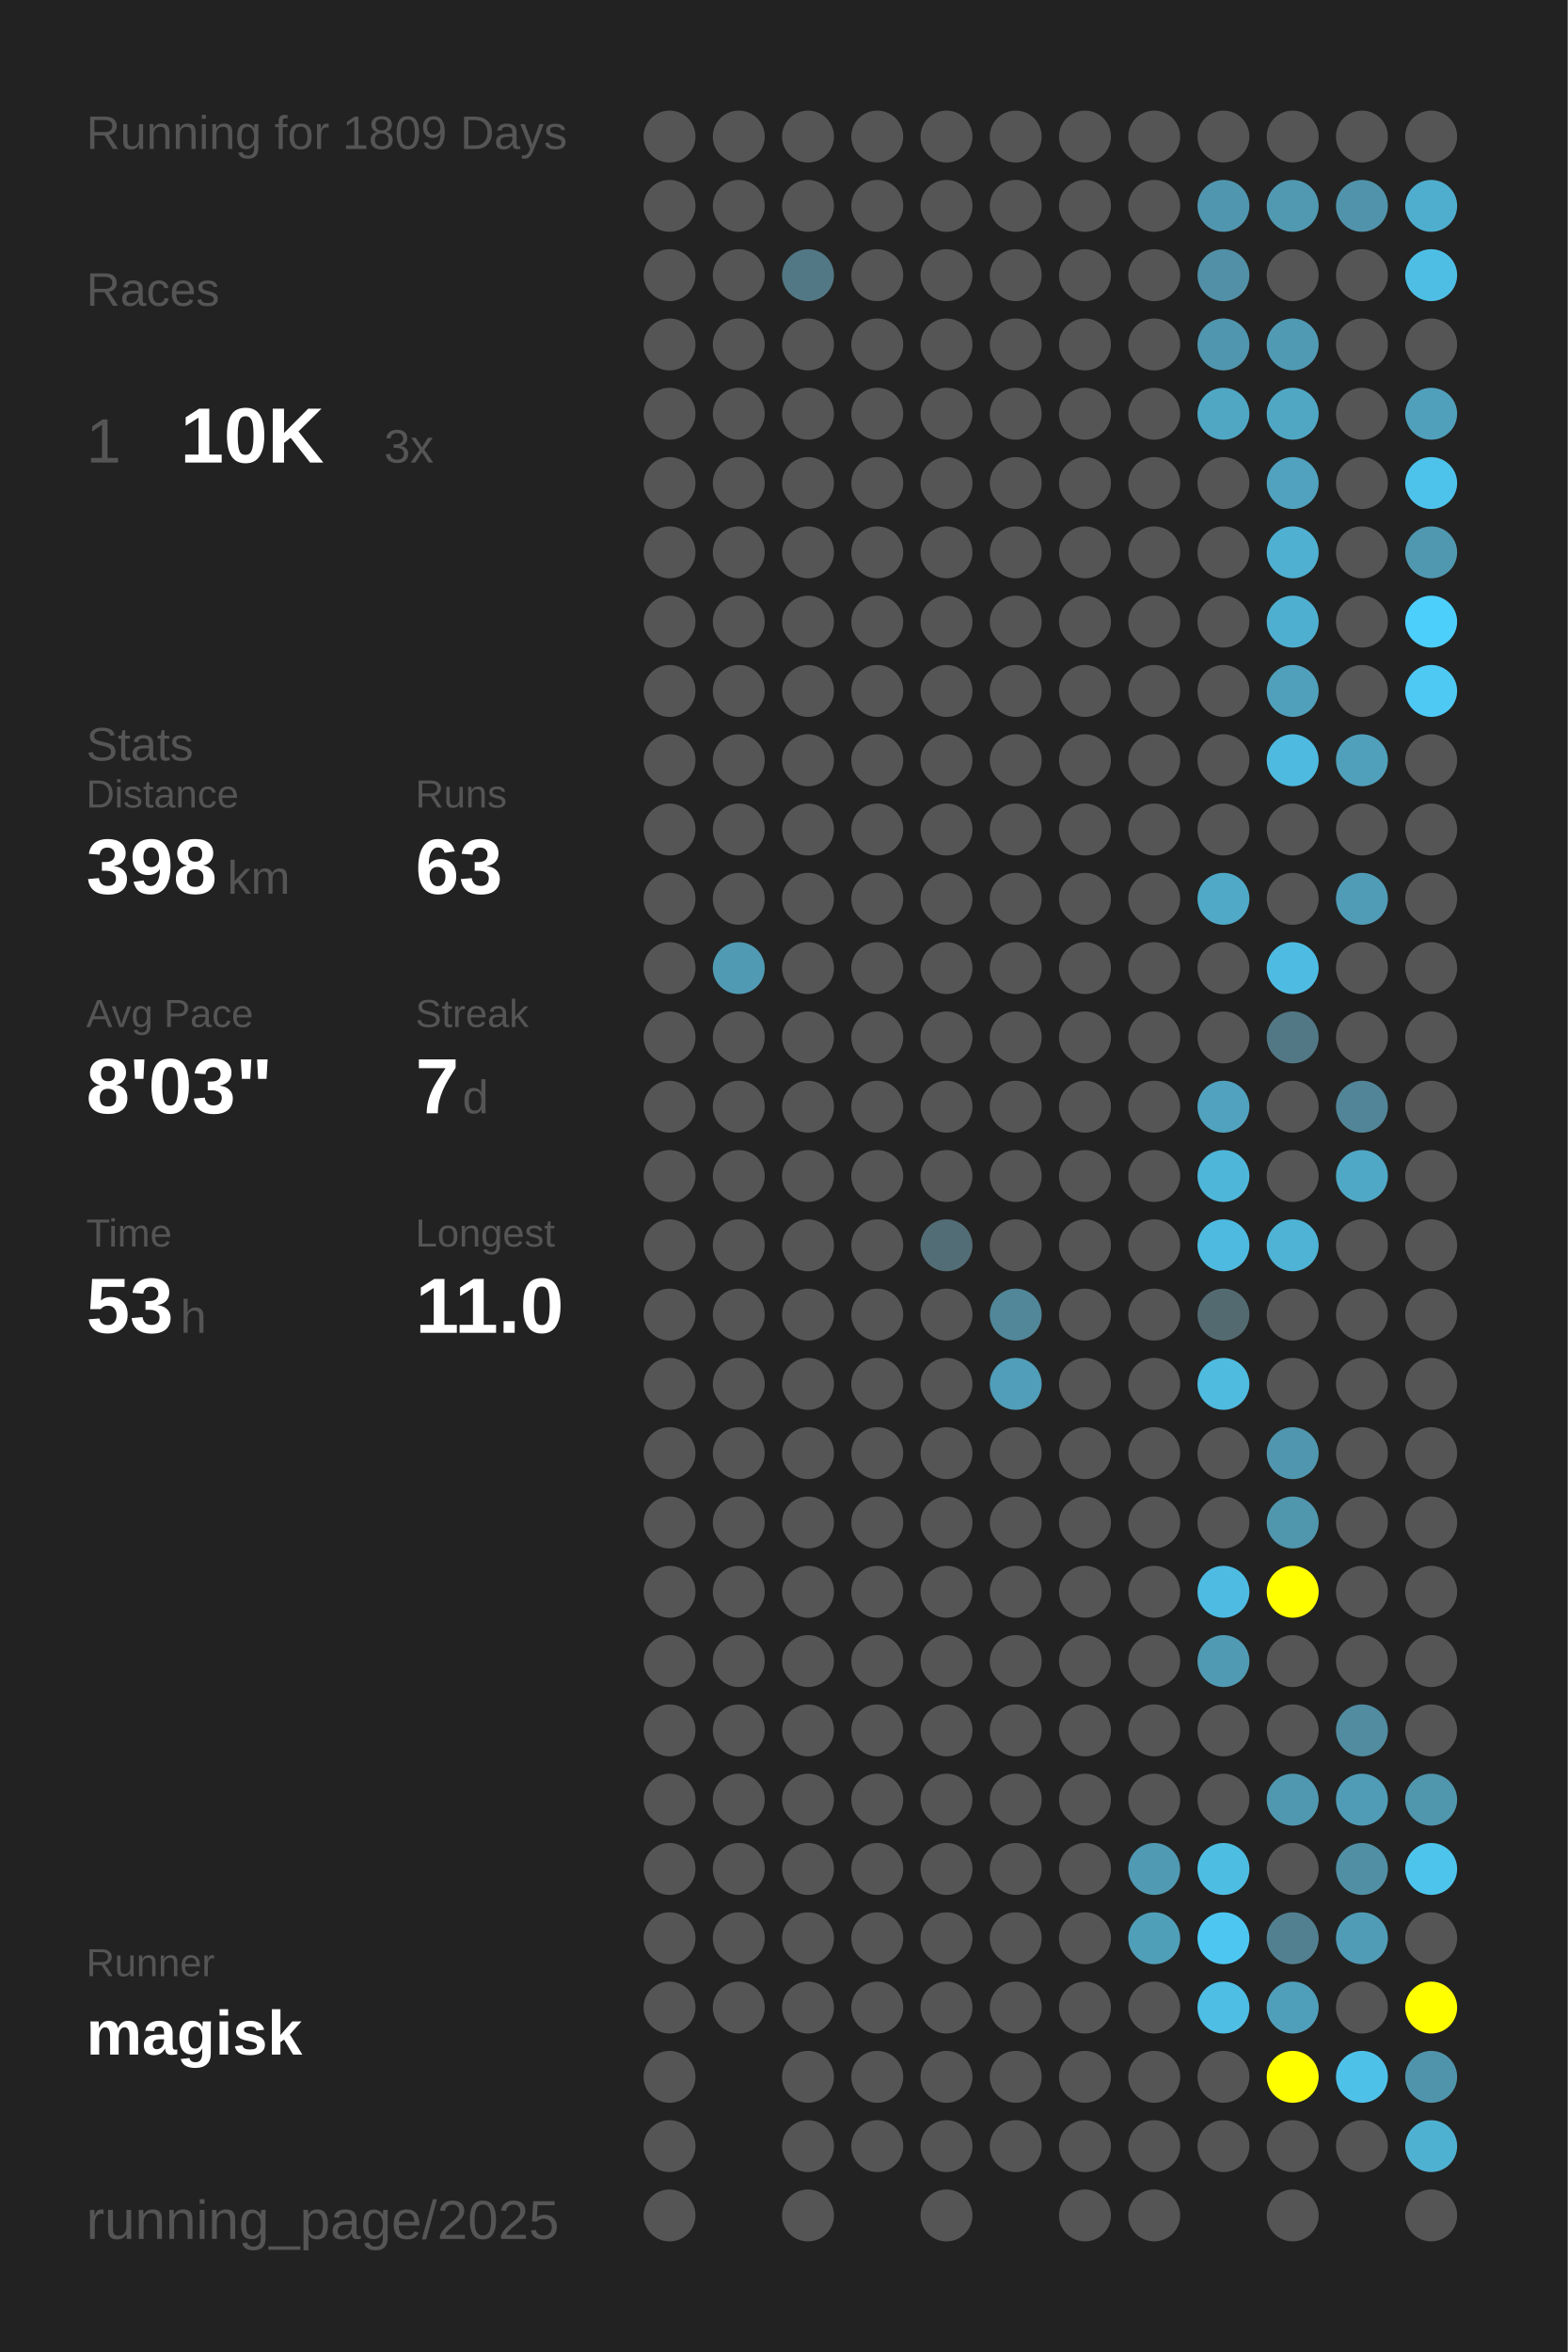
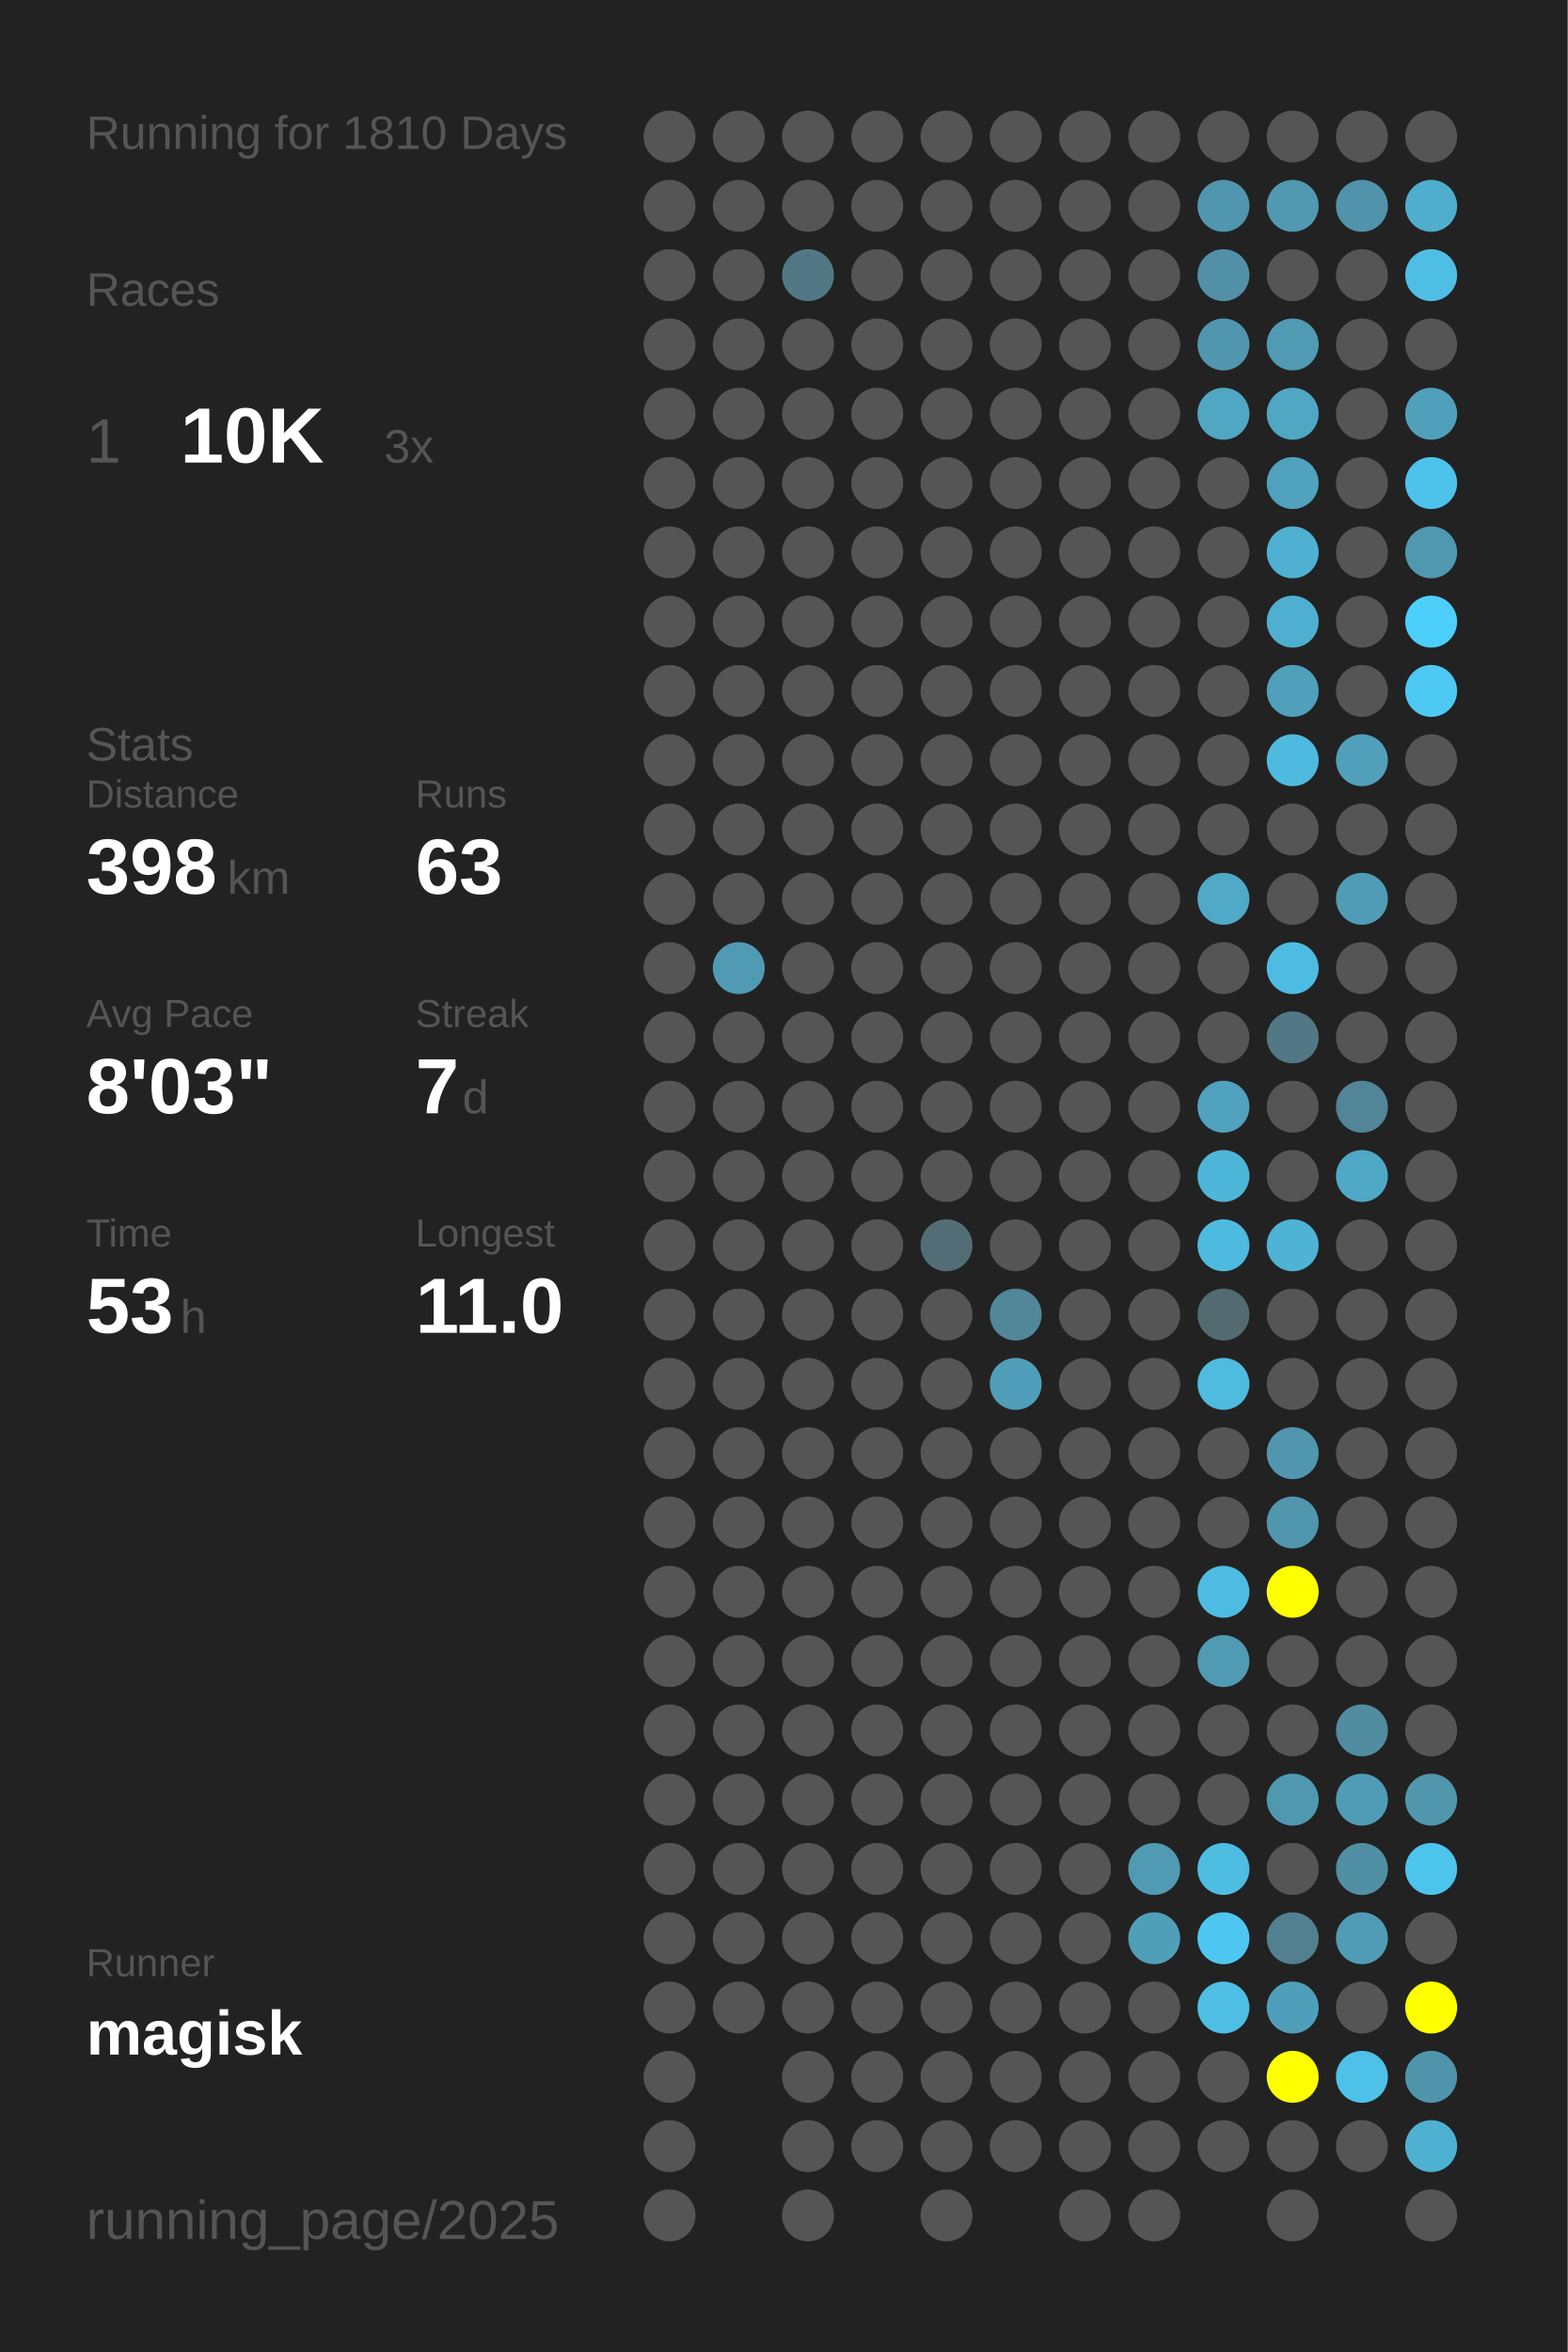
<svg xmlns="http://www.w3.org/2000/svg" baseProfile="full" height="300mm" version="1.1" viewBox="0,0,200,300" width="200mm">
  <defs />
  <rect fill="#222222" height="300" width="200" x="0" y="0" />
-   <text fill="#555555" style="font-size:6px; font-family:Arial;" x="11" y="19">Running for 1809 Days</text>
+   <text fill="#555555" style="font-size:6px; font-family:Arial;" x="11" y="19">Running for 1810 Days</text>
  <text fill="#555555" style="font-size:6px; font-family:Arial;" x="11" y="39">Races</text>
  <text fill="#555555" style="font-size:8px; font-family:Arial;" x="11" y="59">1</text>
  <text fill="#FFFFFF" style="font-size:10px; font-family:Arial; font-weight:bold;" x="23" y="59">10K</text>
  <text fill="#555555" style="font-size:6px; font-family:Arial;" x="49" y="59">3x</text>
  <text fill="#555555" style="font-size:6px; font-family:Arial;" x="11" y="97">Stats</text>
  <text fill="#555555" style="font-size:5px; font-family:Arial;" x="11" y="103">Distance</text>
  <text fill="#FFFFFF" style="font-size:10px; font-family:Arial; font-weight:bold;" x="11" y="114">398</text>
  <text fill="#555555" style="font-size:6px; font-family:Arial;" x="29" y="114">km</text>
  <text fill="#555555" style="font-size:5px; font-family:Arial;" x="53" y="103">Runs</text>
  <text fill="#FFFFFF" style="font-size:10px; font-family:Arial; font-weight:bold;" x="53" y="114">63</text>
  <text fill="#555555" style="font-size:5px; font-family:Arial;" x="11" y="131">Avg Pace</text>
  <text fill="#FFFFFF" style="font-size:10px; font-family:Arial; font-weight:bold;" x="11" y="142">8'03"</text>
  <text fill="#555555" style="font-size:5px; font-family:Arial;" x="53" y="131">Streak</text>
  <text fill="#FFFFFF" style="font-size:10px; font-family:Arial; font-weight:bold;" x="53" y="142">7</text>
  <text fill="#555555" style="font-size:6px; font-family:Arial;" x="59" y="142">d</text>
  <text fill="#555555" style="font-size:5px; font-family:Arial;" x="11" y="159">Time</text>
  <text fill="#FFFFFF" style="font-size:10px; font-family:Arial; font-weight:bold;" x="11" y="170">53</text>
  <text fill="#555555" style="font-size:6px; font-family:Arial;" x="23" y="170">h</text>
  <text fill="#555555" style="font-size:5px; font-family:Arial;" x="53" y="159">Longest</text>
  <text fill="#FFFFFF" style="font-size:10px; font-family:Arial; font-weight:bold;" x="53" y="170">11.0</text>
  <text fill="#555555" style="font-size:5px; font-family:Arial;" x="11" y="252.065">Runner</text>
  <text fill="#FFFFFF" style="font-size:8px; font-family:Arial; font-weight:bold;" x="11" y="262.065">magisk</text>
  <text fill="#555555" style="font-size:7px; font-family:Arial;" x="11" y="285.581">running_page/2025</text>
  <circle cx="85.417" cy="17.419" fill="#555555" r="3.312" />
  <circle cx="85.417" cy="26.258" fill="#555555" r="3.312" />
  <circle cx="85.417" cy="35.097" fill="#555555" r="3.312" />
  <circle cx="85.417" cy="43.935" fill="#555555" r="3.312" />
  <circle cx="85.417" cy="52.774" fill="#555555" r="3.312" />
  <circle cx="85.417" cy="61.613" fill="#555555" r="3.312" />
  <circle cx="85.417" cy="70.452" fill="#555555" r="3.312" />
  <circle cx="85.417" cy="79.29" fill="#555555" r="3.312" />
  <circle cx="85.417" cy="88.129" fill="#555555" r="3.312" />
  <circle cx="85.417" cy="96.968" fill="#555555" r="3.312" />
  <circle cx="85.417" cy="105.806" fill="#555555" r="3.312" />
  <circle cx="85.417" cy="114.645" fill="#555555" r="3.312" />
  <circle cx="85.417" cy="123.484" fill="#555555" r="3.312" />
  <circle cx="85.417" cy="132.323" fill="#555555" r="3.312" />
  <circle cx="85.417" cy="141.161" fill="#555555" r="3.312" />
  <circle cx="85.417" cy="150" fill="#555555" r="3.312" />
  <circle cx="85.417" cy="158.839" fill="#555555" r="3.312" />
  <circle cx="85.417" cy="167.677" fill="#555555" r="3.312" />
  <circle cx="85.417" cy="176.516" fill="#555555" r="3.312" />
  <circle cx="85.417" cy="185.355" fill="#555555" r="3.312" />
  <circle cx="85.417" cy="194.194" fill="#555555" r="3.312" />
  <circle cx="85.417" cy="203.032" fill="#555555" r="3.312" />
  <circle cx="85.417" cy="211.871" fill="#555555" r="3.312" />
  <circle cx="85.417" cy="220.71" fill="#555555" r="3.312" />
  <circle cx="85.417" cy="229.548" fill="#555555" r="3.312" />
  <circle cx="85.417" cy="238.387" fill="#555555" r="3.312" />
  <circle cx="85.417" cy="247.226" fill="#555555" r="3.312" />
  <circle cx="85.417" cy="256.065" fill="#555555" r="3.312" />
  <circle cx="85.417" cy="264.903" fill="#555555" r="3.312" />
  <circle cx="85.417" cy="273.742" fill="#555555" r="3.312" />
  <circle cx="85.417" cy="282.581" fill="#555555" r="3.312" />
  <circle cx="94.25" cy="17.419" fill="#555555" r="3.312" />
  <circle cx="94.25" cy="26.258" fill="#555555" r="3.312" />
  <circle cx="94.25" cy="35.097" fill="#555555" r="3.312" />
  <circle cx="94.25" cy="43.935" fill="#555555" r="3.312" />
  <circle cx="94.25" cy="52.774" fill="#555555" r="3.312" />
  <circle cx="94.25" cy="61.613" fill="#555555" r="3.312" />
  <circle cx="94.25" cy="70.452" fill="#555555" r="3.312" />
  <circle cx="94.25" cy="79.29" fill="#555555" r="3.312" />
  <circle cx="94.25" cy="88.129" fill="#555555" r="3.312" />
  <circle cx="94.25" cy="96.968" fill="#555555" r="3.312" />
  <circle cx="94.25" cy="105.806" fill="#555555" r="3.312" />
  <circle cx="94.25" cy="114.645" fill="#555555" r="3.312" />
  <circle cx="94.25" cy="123.484" fill="#509ab3" r="3.312" />
  <circle cx="94.25" cy="132.323" fill="#555555" r="3.312" />
  <circle cx="94.25" cy="141.161" fill="#555555" r="3.312" />
  <circle cx="94.25" cy="150" fill="#555555" r="3.312" />
  <circle cx="94.25" cy="158.839" fill="#555555" r="3.312" />
  <circle cx="94.25" cy="167.677" fill="#555555" r="3.312" />
  <circle cx="94.25" cy="176.516" fill="#555555" r="3.312" />
  <circle cx="94.25" cy="185.355" fill="#555555" r="3.312" />
  <circle cx="94.25" cy="194.194" fill="#555555" r="3.312" />
  <circle cx="94.25" cy="203.032" fill="#555555" r="3.312" />
  <circle cx="94.25" cy="211.871" fill="#555555" r="3.312" />
  <circle cx="94.25" cy="220.71" fill="#555555" r="3.312" />
  <circle cx="94.25" cy="229.548" fill="#555555" r="3.312" />
  <circle cx="94.25" cy="238.387" fill="#555555" r="3.312" />
  <circle cx="94.25" cy="247.226" fill="#555555" r="3.312" />
  <circle cx="94.25" cy="256.065" fill="#555555" r="3.312" />
  <circle cx="103.083" cy="17.419" fill="#555555" r="3.312" />
  <circle cx="103.083" cy="26.258" fill="#555555" r="3.312" />
  <circle cx="103.083" cy="35.097" fill="#527885" r="3.312" />
  <circle cx="103.083" cy="43.935" fill="#555555" r="3.312" />
  <circle cx="103.083" cy="52.774" fill="#555555" r="3.312" />
  <circle cx="103.083" cy="61.613" fill="#555555" r="3.312" />
  <circle cx="103.083" cy="70.452" fill="#555555" r="3.312" />
  <circle cx="103.083" cy="79.29" fill="#555555" r="3.312" />
  <circle cx="103.083" cy="88.129" fill="#555555" r="3.312" />
  <circle cx="103.083" cy="96.968" fill="#555555" r="3.312" />
  <circle cx="103.083" cy="105.806" fill="#555555" r="3.312" />
  <circle cx="103.083" cy="114.645" fill="#555555" r="3.312" />
  <circle cx="103.083" cy="123.484" fill="#555555" r="3.312" />
  <circle cx="103.083" cy="132.323" fill="#555555" r="3.312" />
  <circle cx="103.083" cy="141.161" fill="#555555" r="3.312" />
  <circle cx="103.083" cy="150" fill="#555555" r="3.312" />
  <circle cx="103.083" cy="158.839" fill="#555555" r="3.312" />
  <circle cx="103.083" cy="167.677" fill="#555555" r="3.312" />
  <circle cx="103.083" cy="176.516" fill="#555555" r="3.312" />
  <circle cx="103.083" cy="185.355" fill="#555555" r="3.312" />
  <circle cx="103.083" cy="194.194" fill="#555555" r="3.312" />
  <circle cx="103.083" cy="203.032" fill="#555555" r="3.312" />
  <circle cx="103.083" cy="211.871" fill="#555555" r="3.312" />
  <circle cx="103.083" cy="220.71" fill="#555555" r="3.312" />
  <circle cx="103.083" cy="229.548" fill="#555555" r="3.312" />
  <circle cx="103.083" cy="238.387" fill="#555555" r="3.312" />
  <circle cx="103.083" cy="247.226" fill="#555555" r="3.312" />
  <circle cx="103.083" cy="256.065" fill="#555555" r="3.312" />
  <circle cx="103.083" cy="264.903" fill="#555555" r="3.312" />
  <circle cx="103.083" cy="273.742" fill="#555555" r="3.312" />
  <circle cx="103.083" cy="282.581" fill="#555555" r="3.312" />
  <circle cx="111.917" cy="17.419" fill="#555555" r="3.312" />
  <circle cx="111.917" cy="26.258" fill="#555555" r="3.312" />
  <circle cx="111.917" cy="35.097" fill="#555555" r="3.312" />
  <circle cx="111.917" cy="43.935" fill="#555555" r="3.312" />
  <circle cx="111.917" cy="52.774" fill="#555555" r="3.312" />
  <circle cx="111.917" cy="61.613" fill="#555555" r="3.312" />
  <circle cx="111.917" cy="70.452" fill="#555555" r="3.312" />
  <circle cx="111.917" cy="79.29" fill="#555555" r="3.312" />
  <circle cx="111.917" cy="88.129" fill="#555555" r="3.312" />
  <circle cx="111.917" cy="96.968" fill="#555555" r="3.312" />
  <circle cx="111.917" cy="105.806" fill="#555555" r="3.312" />
  <circle cx="111.917" cy="114.645" fill="#555555" r="3.312" />
  <circle cx="111.917" cy="123.484" fill="#555555" r="3.312" />
  <circle cx="111.917" cy="132.323" fill="#555555" r="3.312" />
  <circle cx="111.917" cy="141.161" fill="#555555" r="3.312" />
  <circle cx="111.917" cy="150" fill="#555555" r="3.312" />
  <circle cx="111.917" cy="158.839" fill="#555555" r="3.312" />
  <circle cx="111.917" cy="167.677" fill="#555555" r="3.312" />
  <circle cx="111.917" cy="176.516" fill="#555555" r="3.312" />
  <circle cx="111.917" cy="185.355" fill="#555555" r="3.312" />
  <circle cx="111.917" cy="194.194" fill="#555555" r="3.312" />
  <circle cx="111.917" cy="203.032" fill="#555555" r="3.312" />
  <circle cx="111.917" cy="211.871" fill="#555555" r="3.312" />
  <circle cx="111.917" cy="220.71" fill="#555555" r="3.312" />
  <circle cx="111.917" cy="229.548" fill="#555555" r="3.312" />
  <circle cx="111.917" cy="238.387" fill="#555555" r="3.312" />
  <circle cx="111.917" cy="247.226" fill="#555555" r="3.312" />
  <circle cx="111.917" cy="256.065" fill="#555555" r="3.312" />
  <circle cx="111.917" cy="264.903" fill="#555555" r="3.312" />
  <circle cx="111.917" cy="273.742" fill="#555555" r="3.312" />
  <circle cx="120.75" cy="17.419" fill="#555555" r="3.312" />
  <circle cx="120.75" cy="26.258" fill="#555555" r="3.312" />
  <circle cx="120.75" cy="35.097" fill="#555555" r="3.312" />
  <circle cx="120.75" cy="43.935" fill="#555555" r="3.312" />
  <circle cx="120.75" cy="52.774" fill="#555555" r="3.312" />
  <circle cx="120.75" cy="61.613" fill="#555555" r="3.312" />
  <circle cx="120.75" cy="70.452" fill="#555555" r="3.312" />
  <circle cx="120.75" cy="79.29" fill="#555555" r="3.312" />
  <circle cx="120.75" cy="88.129" fill="#555555" r="3.312" />
  <circle cx="120.75" cy="96.968" fill="#555555" r="3.312" />
  <circle cx="120.75" cy="105.806" fill="#555555" r="3.312" />
  <circle cx="120.75" cy="114.645" fill="#555555" r="3.312" />
  <circle cx="120.75" cy="123.484" fill="#555555" r="3.312" />
  <circle cx="120.75" cy="132.323" fill="#555555" r="3.312" />
  <circle cx="120.75" cy="141.161" fill="#555555" r="3.312" />
  <circle cx="120.75" cy="150" fill="#555555" r="3.312" />
  <circle cx="120.75" cy="158.839" fill="#536d76" r="3.312" />
  <circle cx="120.75" cy="167.677" fill="#555555" r="3.312" />
  <circle cx="120.75" cy="176.516" fill="#555555" r="3.312" />
  <circle cx="120.75" cy="185.355" fill="#555555" r="3.312" />
  <circle cx="120.75" cy="194.194" fill="#555555" r="3.312" />
  <circle cx="120.75" cy="203.032" fill="#555555" r="3.312" />
  <circle cx="120.75" cy="211.871" fill="#555555" r="3.312" />
  <circle cx="120.75" cy="220.71" fill="#555555" r="3.312" />
  <circle cx="120.75" cy="229.548" fill="#555555" r="3.312" />
  <circle cx="120.75" cy="238.387" fill="#555555" r="3.312" />
  <circle cx="120.75" cy="247.226" fill="#555555" r="3.312" />
  <circle cx="120.75" cy="256.065" fill="#555555" r="3.312" />
  <circle cx="120.75" cy="264.903" fill="#555555" r="3.312" />
  <circle cx="120.75" cy="273.742" fill="#555555" r="3.312" />
  <circle cx="120.75" cy="282.581" fill="#555555" r="3.312" />
  <circle cx="129.583" cy="17.419" fill="#555555" r="3.312" />
  <circle cx="129.583" cy="26.258" fill="#555555" r="3.312" />
  <circle cx="129.583" cy="35.097" fill="#555555" r="3.312" />
  <circle cx="129.583" cy="43.935" fill="#555555" r="3.312" />
  <circle cx="129.583" cy="52.774" fill="#555555" r="3.312" />
  <circle cx="129.583" cy="61.613" fill="#555555" r="3.312" />
  <circle cx="129.583" cy="70.452" fill="#555555" r="3.312" />
  <circle cx="129.583" cy="79.29" fill="#555555" r="3.312" />
  <circle cx="129.583" cy="88.129" fill="#555555" r="3.312" />
  <circle cx="129.583" cy="96.968" fill="#555555" r="3.312" />
  <circle cx="129.583" cy="105.806" fill="#555555" r="3.312" />
  <circle cx="129.583" cy="114.645" fill="#555555" r="3.312" />
  <circle cx="129.583" cy="123.484" fill="#555555" r="3.312" />
  <circle cx="129.583" cy="132.323" fill="#555555" r="3.312" />
  <circle cx="129.583" cy="141.161" fill="#555555" r="3.312" />
  <circle cx="129.583" cy="150" fill="#555555" r="3.312" />
  <circle cx="129.583" cy="158.839" fill="#555555" r="3.312" />
  <circle cx="129.583" cy="167.677" fill="#518799" r="3.312" />
  <circle cx="129.583" cy="176.516" fill="#509eb9" r="3.312" />
  <circle cx="129.583" cy="185.355" fill="#555555" r="3.312" />
  <circle cx="129.583" cy="194.194" fill="#555555" r="3.312" />
  <circle cx="129.583" cy="203.032" fill="#555555" r="3.312" />
  <circle cx="129.583" cy="211.871" fill="#555555" r="3.312" />
  <circle cx="129.583" cy="220.71" fill="#555555" r="3.312" />
  <circle cx="129.583" cy="229.548" fill="#555555" r="3.312" />
  <circle cx="129.583" cy="238.387" fill="#555555" r="3.312" />
  <circle cx="129.583" cy="247.226" fill="#555555" r="3.312" />
  <circle cx="129.583" cy="256.065" fill="#555555" r="3.312" />
  <circle cx="129.583" cy="264.903" fill="#555555" r="3.312" />
  <circle cx="129.583" cy="273.742" fill="#555555" r="3.312" />
  <circle cx="138.417" cy="17.419" fill="#555555" r="3.312" />
  <circle cx="138.417" cy="26.258" fill="#555555" r="3.312" />
  <circle cx="138.417" cy="35.097" fill="#555555" r="3.312" />
  <circle cx="138.417" cy="43.935" fill="#555555" r="3.312" />
  <circle cx="138.417" cy="52.774" fill="#555555" r="3.312" />
  <circle cx="138.417" cy="61.613" fill="#555555" r="3.312" />
  <circle cx="138.417" cy="70.452" fill="#555555" r="3.312" />
  <circle cx="138.417" cy="79.29" fill="#555555" r="3.312" />
  <circle cx="138.417" cy="88.129" fill="#555555" r="3.312" />
  <circle cx="138.417" cy="96.968" fill="#555555" r="3.312" />
  <circle cx="138.417" cy="105.806" fill="#555555" r="3.312" />
  <circle cx="138.417" cy="114.645" fill="#555555" r="3.312" />
  <circle cx="138.417" cy="123.484" fill="#555555" r="3.312" />
  <circle cx="138.417" cy="132.323" fill="#555555" r="3.312" />
  <circle cx="138.417" cy="141.161" fill="#555555" r="3.312" />
  <circle cx="138.417" cy="150" fill="#555555" r="3.312" />
  <circle cx="138.417" cy="158.839" fill="#555555" r="3.312" />
  <circle cx="138.417" cy="167.677" fill="#555555" r="3.312" />
  <circle cx="138.417" cy="176.516" fill="#555555" r="3.312" />
  <circle cx="138.417" cy="185.355" fill="#555555" r="3.312" />
  <circle cx="138.417" cy="194.194" fill="#555555" r="3.312" />
  <circle cx="138.417" cy="203.032" fill="#555555" r="3.312" />
  <circle cx="138.417" cy="211.871" fill="#555555" r="3.312" />
  <circle cx="138.417" cy="220.71" fill="#555555" r="3.312" />
  <circle cx="138.417" cy="229.548" fill="#555555" r="3.312" />
  <circle cx="138.417" cy="238.387" fill="#555555" r="3.312" />
  <circle cx="138.417" cy="247.226" fill="#555555" r="3.312" />
  <circle cx="138.417" cy="256.065" fill="#555555" r="3.312" />
  <circle cx="138.417" cy="264.903" fill="#555555" r="3.312" />
  <circle cx="138.417" cy="273.742" fill="#555555" r="3.312" />
  <circle cx="138.417" cy="282.581" fill="#555555" r="3.312" />
  <circle cx="147.25" cy="17.419" fill="#555555" r="3.312" />
  <circle cx="147.25" cy="26.258" fill="#555555" r="3.312" />
  <circle cx="147.25" cy="35.097" fill="#555555" r="3.312" />
  <circle cx="147.25" cy="43.935" fill="#555555" r="3.312" />
  <circle cx="147.25" cy="52.774" fill="#555555" r="3.312" />
  <circle cx="147.25" cy="61.613" fill="#555555" r="3.312" />
  <circle cx="147.25" cy="70.452" fill="#555555" r="3.312" />
  <circle cx="147.25" cy="79.29" fill="#555555" r="3.312" />
  <circle cx="147.25" cy="88.129" fill="#555555" r="3.312" />
  <circle cx="147.25" cy="96.968" fill="#555555" r="3.312" />
  <circle cx="147.25" cy="105.806" fill="#555555" r="3.312" />
  <circle cx="147.25" cy="114.645" fill="#555555" r="3.312" />
  <circle cx="147.25" cy="123.484" fill="#555555" r="3.312" />
  <circle cx="147.25" cy="132.323" fill="#555555" r="3.312" />
  <circle cx="147.25" cy="141.161" fill="#555555" r="3.312" />
  <circle cx="147.25" cy="150" fill="#555555" r="3.312" />
  <circle cx="147.25" cy="158.839" fill="#555555" r="3.312" />
  <circle cx="147.25" cy="167.677" fill="#555555" r="3.312" />
  <circle cx="147.25" cy="176.516" fill="#555555" r="3.312" />
  <circle cx="147.25" cy="185.355" fill="#555555" r="3.312" />
  <circle cx="147.25" cy="194.194" fill="#555555" r="3.312" />
  <circle cx="147.25" cy="203.032" fill="#555555" r="3.312" />
  <circle cx="147.25" cy="211.871" fill="#555555" r="3.312" />
  <circle cx="147.25" cy="220.71" fill="#555555" r="3.312" />
  <circle cx="147.25" cy="229.548" fill="#555555" r="3.312" />
  <circle cx="147.25" cy="238.387" fill="#509ab3" r="3.312" />
  <circle cx="147.25" cy="247.226" fill="#509fb9" r="3.312" />
  <circle cx="147.25" cy="256.065" fill="#555555" r="3.312" />
  <circle cx="147.25" cy="264.903" fill="#555555" r="3.312" />
  <circle cx="147.25" cy="273.742" fill="#555555" r="3.312" />
  <circle cx="147.25" cy="282.581" fill="#555555" r="3.312" />
  <circle cx="156.083" cy="17.419" fill="#555555" r="3.312" />
  <circle cx="156.083" cy="26.258" fill="#5096ae" r="3.312" />
  <circle cx="156.083" cy="35.097" fill="#5190a6" r="3.312" />
  <circle cx="156.083" cy="43.935" fill="#5096ae" r="3.312" />
  <circle cx="156.083" cy="52.774" fill="#4fa7c4" r="3.312" />
  <circle cx="156.083" cy="61.613" fill="#555555" r="3.312" />
  <circle cx="156.083" cy="70.452" fill="#555555" r="3.312" />
  <circle cx="156.083" cy="79.29" fill="#555555" r="3.312" />
  <circle cx="156.083" cy="88.129" fill="#555555" r="3.312" />
  <circle cx="156.083" cy="96.968" fill="#555555" r="3.312" />
  <circle cx="156.083" cy="105.806" fill="#555555" r="3.312" />
  <circle cx="156.083" cy="114.645" fill="#4fa9c7" r="3.312" />
  <circle cx="156.083" cy="123.484" fill="#555555" r="3.312" />
  <circle cx="156.083" cy="132.323" fill="#555555" r="3.312" />
  <circle cx="156.083" cy="141.161" fill="#50a2be" r="3.312" />
  <circle cx="156.083" cy="150" fill="#4eb6d9" r="3.312" />
  <circle cx="156.083" cy="158.839" fill="#4ebadf" r="3.312" />
  <circle cx="156.083" cy="167.677" fill="#536a71" r="3.312" />
  <circle cx="156.083" cy="176.516" fill="#4ebbdf" r="3.312" />
  <circle cx="156.083" cy="185.355" fill="#555555" r="3.312" />
  <circle cx="156.083" cy="194.194" fill="#555555" r="3.312" />
  <circle cx="156.083" cy="203.032" fill="#4ebce2" r="3.312" />
  <circle cx="156.083" cy="211.871" fill="#509ab3" r="3.312" />
  <circle cx="156.083" cy="220.71" fill="#555555" r="3.312" />
  <circle cx="156.083" cy="229.548" fill="#555555" r="3.312" />
  <circle cx="156.083" cy="238.387" fill="#4ebde2" r="3.312" />
  <circle cx="156.083" cy="247.226" fill="#4dc7f1" r="3.312" />
  <circle cx="156.083" cy="256.065" fill="#4ebee4" r="3.312" />
  <circle cx="156.083" cy="264.903" fill="#555555" r="3.312" />
  <circle cx="156.083" cy="273.742" fill="#555555" r="3.312" />
  <circle cx="164.917" cy="17.419" fill="#555555" r="3.312" />
  <circle cx="164.917" cy="26.258" fill="#5099b1" r="3.312" />
  <circle cx="164.917" cy="35.097" fill="#555555" r="3.312" />
  <circle cx="164.917" cy="43.935" fill="#509ab4" r="3.312" />
  <circle cx="164.917" cy="52.774" fill="#4fa7c4" r="3.312" />
  <circle cx="164.917" cy="61.613" fill="#50a2be" r="3.312" />
  <circle cx="164.917" cy="70.452" fill="#4fb0d1" r="3.312" />
  <circle cx="164.917" cy="79.29" fill="#4fafd0" r="3.312" />
  <circle cx="164.917" cy="88.129" fill="#50a0bb" r="3.312" />
  <circle cx="164.917" cy="96.968" fill="#4ebadf" r="3.312" />
  <circle cx="164.917" cy="105.806" fill="#555555" r="3.312" />
  <circle cx="164.917" cy="114.645" fill="#555555" r="3.312" />
  <circle cx="164.917" cy="123.484" fill="#4ebce2" r="3.312" />
  <circle cx="164.917" cy="132.323" fill="#527885" r="3.312" />
  <circle cx="164.917" cy="141.161" fill="#555555" r="3.312" />
  <circle cx="164.917" cy="150" fill="#555555" r="3.312" />
  <circle cx="164.917" cy="158.839" fill="#4eb3d5" r="3.312" />
  <circle cx="164.917" cy="167.677" fill="#555555" r="3.312" />
  <circle cx="164.917" cy="176.516" fill="#555555" r="3.312" />
  <circle cx="164.917" cy="185.355" fill="#5096ae" r="3.312" />
  <circle cx="164.917" cy="194.194" fill="#5096ad" r="3.312" />
  <circle cx="164.917" cy="203.032" fill="#FFFF00" r="3.312" />
  <circle cx="164.917" cy="211.871" fill="#555555" r="3.312" />
  <circle cx="164.917" cy="220.71" fill="#555555" r="3.312" />
  <circle cx="164.917" cy="229.548" fill="#5098b0" r="3.312" />
  <circle cx="164.917" cy="238.387" fill="#555555" r="3.312" />
  <circle cx="164.917" cy="247.226" fill="#528090" r="3.312" />
  <circle cx="164.917" cy="256.065" fill="#509fba" r="3.312" />
  <circle cx="164.917" cy="264.903" fill="#FFFF00" r="3.312" />
  <circle cx="164.917" cy="273.742" fill="#555555" r="3.312" />
  <circle cx="164.917" cy="282.581" fill="#555555" r="3.312" />
  <circle cx="173.75" cy="17.419" fill="#555555" r="3.312" />
  <circle cx="173.75" cy="26.258" fill="#5093aa" r="3.312" />
  <circle cx="173.75" cy="35.097" fill="#555555" r="3.312" />
  <circle cx="173.75" cy="43.935" fill="#555555" r="3.312" />
  <circle cx="173.75" cy="52.774" fill="#555555" r="3.312" />
  <circle cx="173.75" cy="61.613" fill="#555555" r="3.312" />
  <circle cx="173.75" cy="70.452" fill="#555555" r="3.312" />
  <circle cx="173.75" cy="79.29" fill="#555555" r="3.312" />
  <circle cx="173.75" cy="88.129" fill="#555555" r="3.312" />
  <circle cx="173.75" cy="96.968" fill="#50a0bb" r="3.312" />
  <circle cx="173.75" cy="105.806" fill="#555555" r="3.312" />
  <circle cx="173.75" cy="114.645" fill="#509cb6" r="3.312" />
  <circle cx="173.75" cy="123.484" fill="#555555" r="3.312" />
  <circle cx="173.75" cy="132.323" fill="#555555" r="3.312" />
  <circle cx="173.75" cy="141.161" fill="#518597" r="3.312" />
  <circle cx="173.75" cy="150" fill="#4fa8c6" r="3.312" />
  <circle cx="173.75" cy="158.839" fill="#555555" r="3.312" />
  <circle cx="173.75" cy="167.677" fill="#555555" r="3.312" />
  <circle cx="173.75" cy="176.516" fill="#555555" r="3.312" />
  <circle cx="173.75" cy="185.355" fill="#555555" r="3.312" />
  <circle cx="173.75" cy="194.194" fill="#555555" r="3.312" />
  <circle cx="173.75" cy="203.032" fill="#555555" r="3.312" />
  <circle cx="173.75" cy="211.871" fill="#555555" r="3.312" />
  <circle cx="173.75" cy="220.71" fill="#518ca0" r="3.312" />
  <circle cx="173.75" cy="229.548" fill="#509cb6" r="3.312" />
  <circle cx="173.75" cy="238.387" fill="#518fa4" r="3.312" />
  <circle cx="173.75" cy="247.226" fill="#509cb6" r="3.312" />
  <circle cx="173.75" cy="256.065" fill="#555555" r="3.312" />
  <circle cx="173.75" cy="264.903" fill="#4ec1e9" r="3.312" />
  <circle cx="173.75" cy="273.742" fill="#555555" r="3.312" />
  <circle cx="182.583" cy="17.419" fill="#555555" r="3.312" />
  <circle cx="182.583" cy="26.258" fill="#4faece" r="3.312" />
  <circle cx="182.583" cy="35.097" fill="#4ebee4" r="3.312" />
  <circle cx="182.583" cy="43.935" fill="#555555" r="3.312" />
  <circle cx="182.583" cy="52.774" fill="#50a0bc" r="3.312" />
  <circle cx="182.583" cy="61.613" fill="#4dc3eb" r="3.312" />
  <circle cx="182.583" cy="70.452" fill="#5098b0" r="3.312" />
  <circle cx="182.583" cy="79.29" fill="#4dcffc" r="3.312" />
  <circle cx="182.583" cy="88.129" fill="#4dc9f3" r="3.312" />
  <circle cx="182.583" cy="96.968" fill="#555555" r="3.312" />
  <circle cx="182.583" cy="105.806" fill="#555555" r="3.312" />
  <circle cx="182.583" cy="114.645" fill="#555555" r="3.312" />
  <circle cx="182.583" cy="123.484" fill="#555555" r="3.312" />
  <circle cx="182.583" cy="132.323" fill="#555555" r="3.312" />
  <circle cx="182.583" cy="141.161" fill="#555555" r="3.312" />
  <circle cx="182.583" cy="150" fill="#555555" r="3.312" />
  <circle cx="182.583" cy="158.839" fill="#555555" r="3.312" />
  <circle cx="182.583" cy="167.677" fill="#555555" r="3.312" />
  <circle cx="182.583" cy="176.516" fill="#555555" r="3.312" />
  <circle cx="182.583" cy="185.355" fill="#555555" r="3.312" />
  <circle cx="182.583" cy="194.194" fill="#555555" r="3.312" />
  <circle cx="182.583" cy="203.032" fill="#555555" r="3.312" />
  <circle cx="182.583" cy="211.871" fill="#555555" r="3.312" />
  <circle cx="182.583" cy="220.71" fill="#555555" r="3.312" />
  <circle cx="182.583" cy="229.548" fill="#5096ad" r="3.312" />
  <circle cx="182.583" cy="238.387" fill="#4dc4ec" r="3.312" />
  <circle cx="182.583" cy="247.226" fill="#555555" r="3.312" />
  <circle cx="182.583" cy="256.065" fill="#FFFF00" r="3.312" />
  <circle cx="182.583" cy="264.903" fill="#5094ab" r="3.312" />
  <circle cx="182.583" cy="273.742" fill="#4fb1d2" r="3.312" />
  <circle cx="182.583" cy="282.581" fill="#555555" r="3.312" />
</svg>
